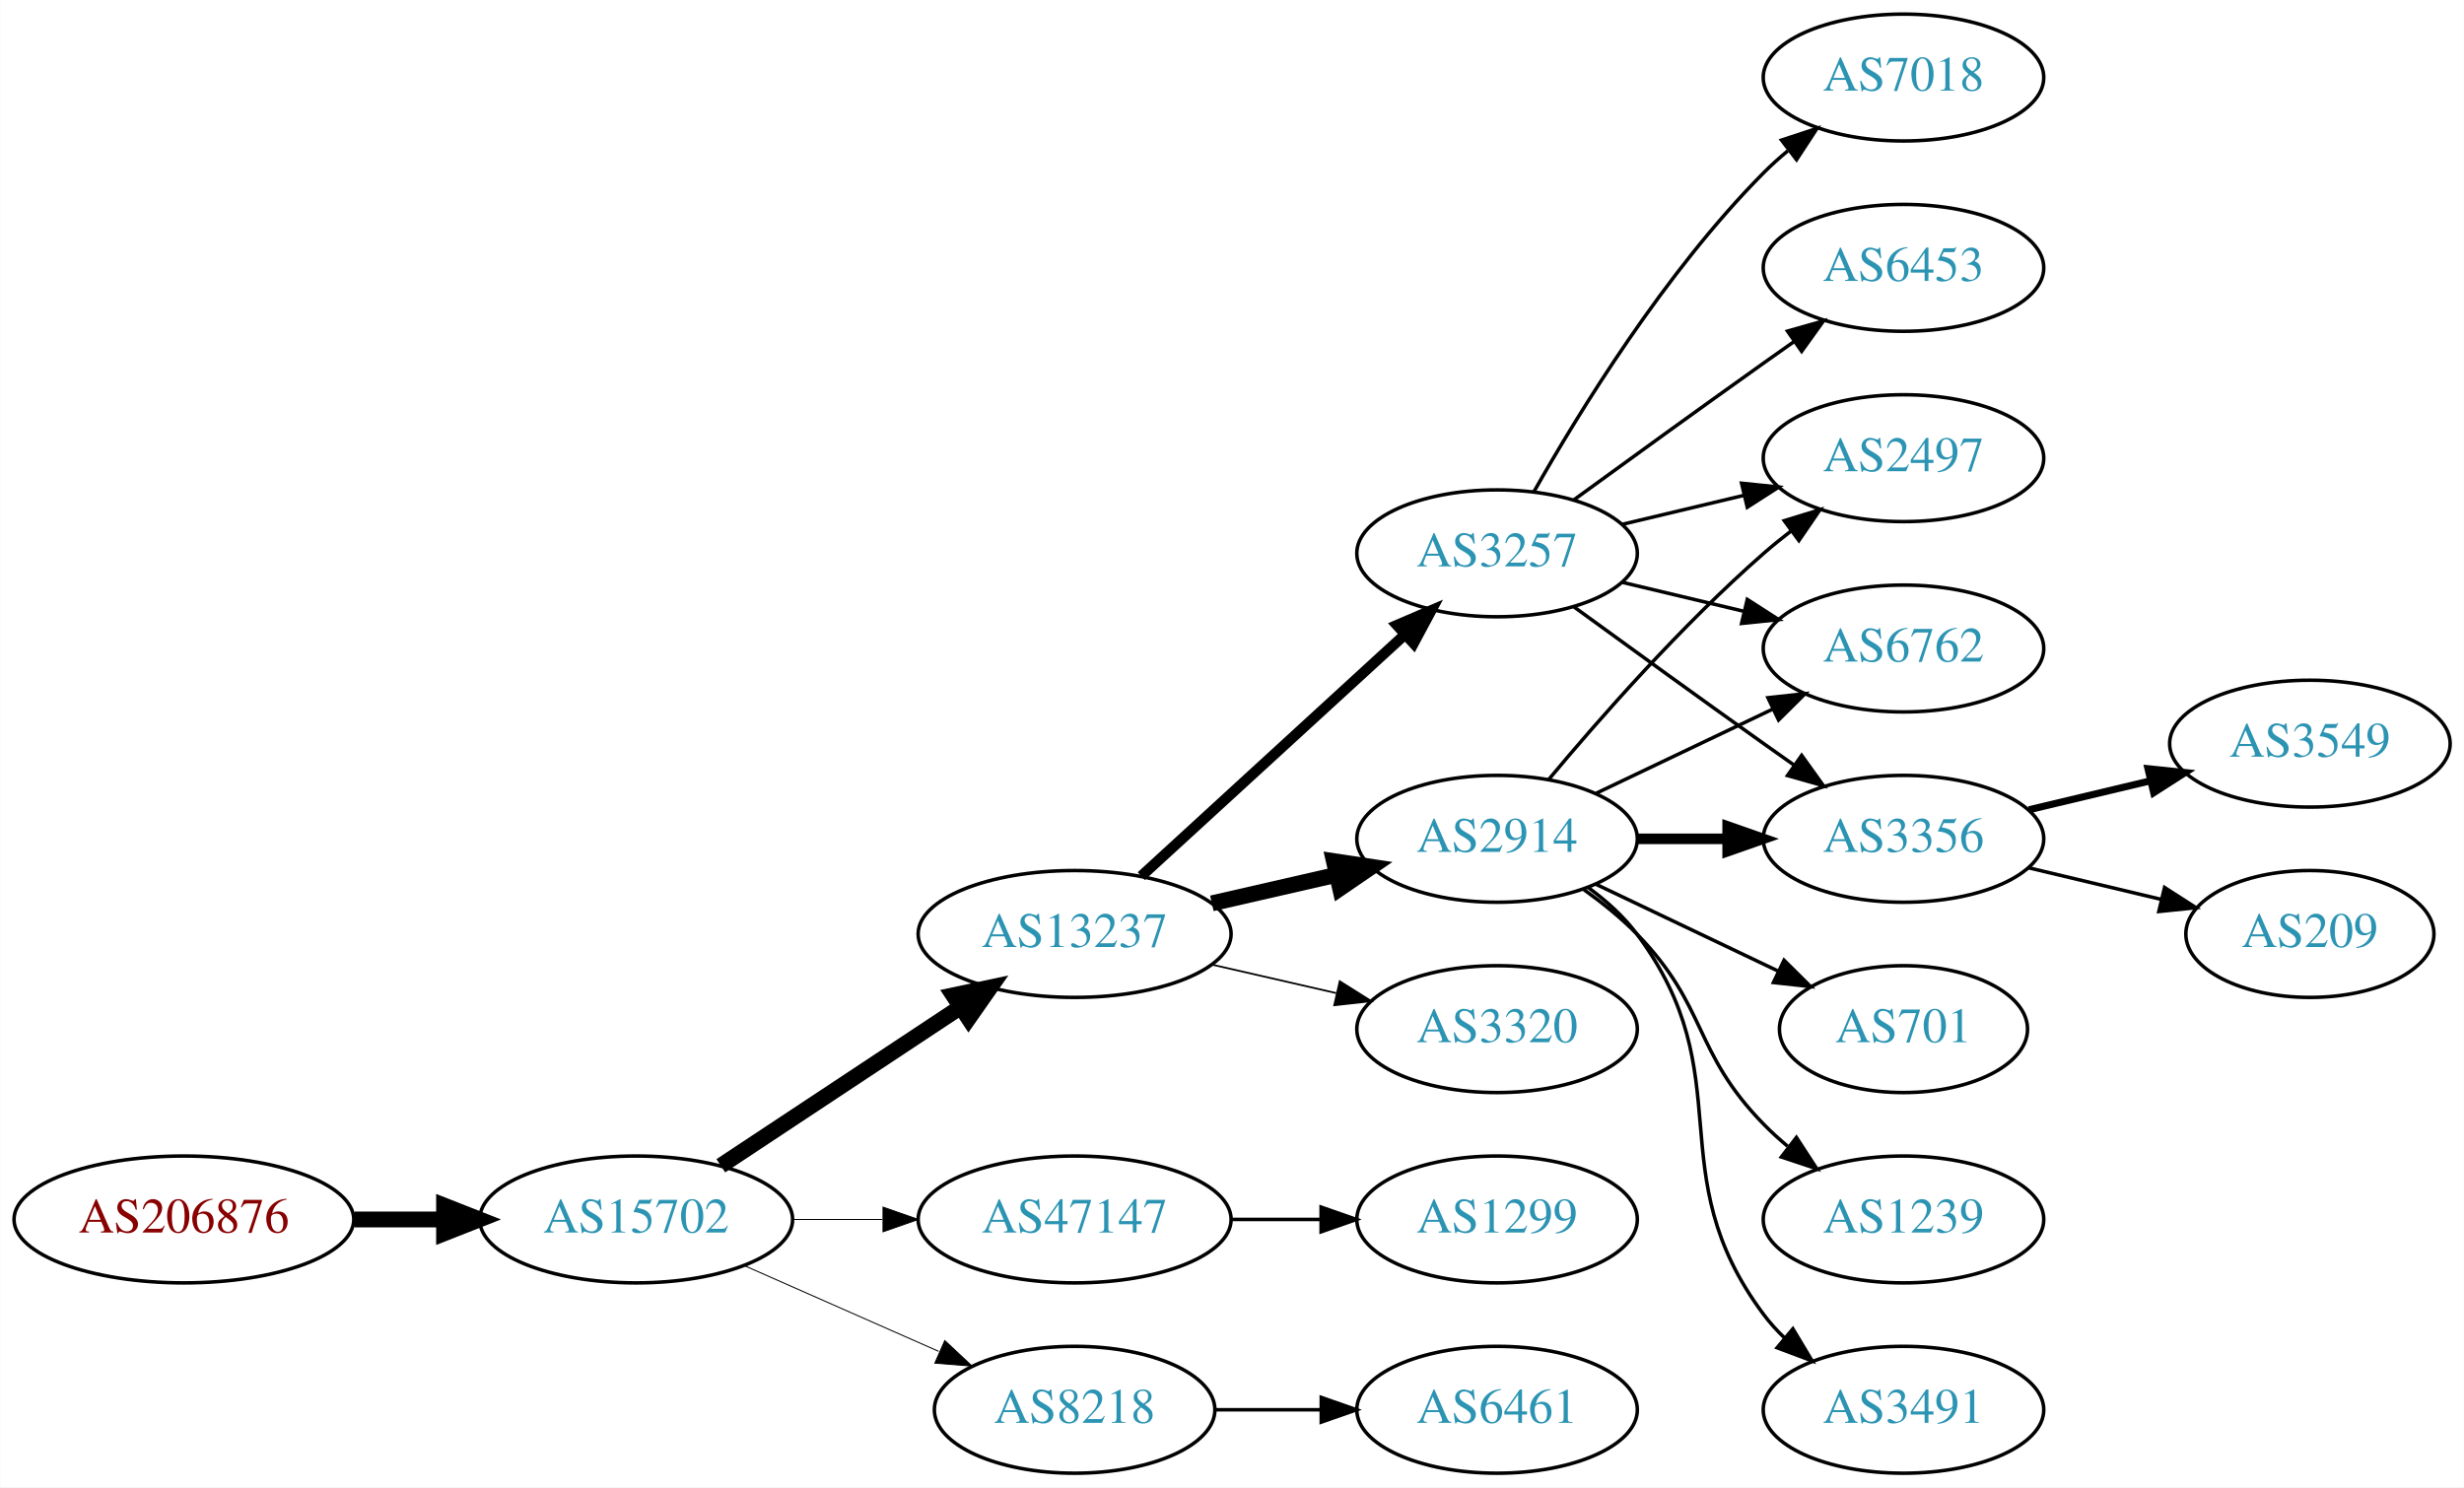
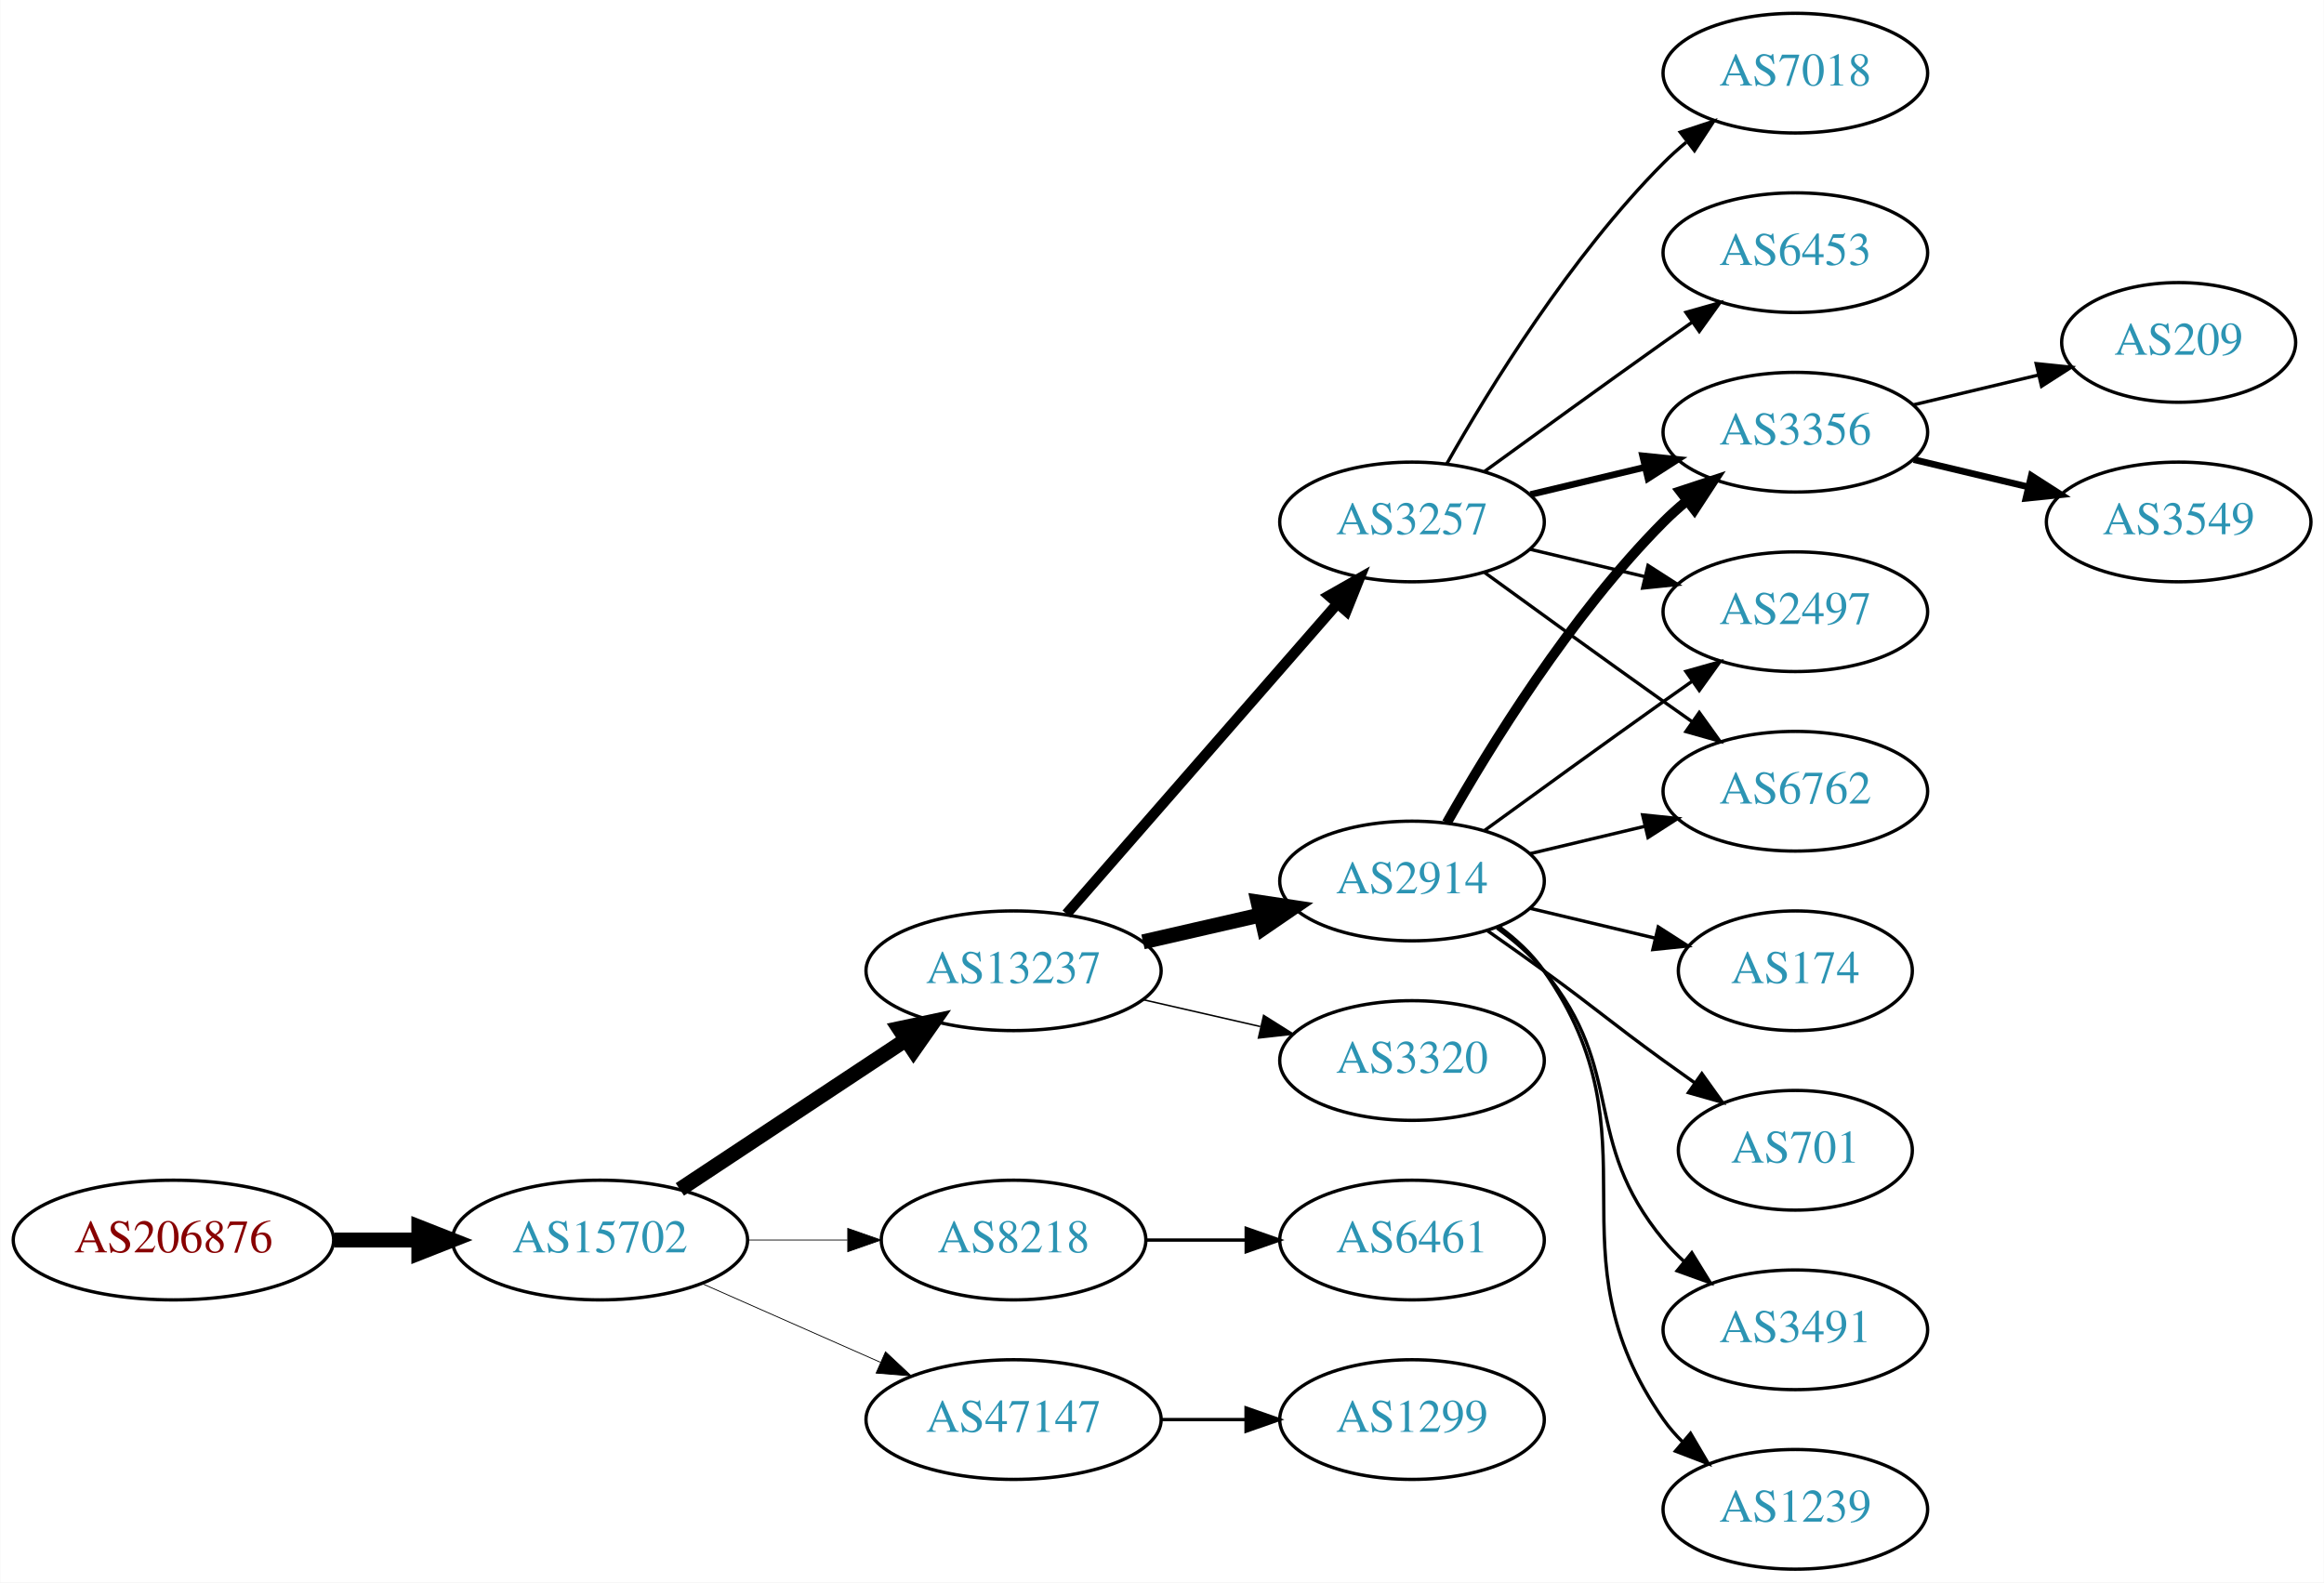
- <svg xmlns="http://www.w3.org/2000/svg" xmlns:xlink="http://www.w3.org/1999/xlink" width="699pt" height="422pt" viewBox="0.00 0.00 698.85 422.00">
-   <g id="graph0" class="graph" transform="scale(1 1) rotate(0) translate(4 418)">
-     <polygon fill="white" stroke="none" points="-4,4 -4,-418 694.855,-418 694.855,4 -4,4" />
+ <svg xmlns="http://www.w3.org/2000/svg" xmlns:xlink="http://www.w3.org/1999/xlink" width="699pt" height="476pt" viewBox="0.00 0.00 698.85 476.00">
+   <g id="graph0" class="graph" transform="scale(1 1) rotate(0) translate(4 472)">
+     <polygon fill="white" stroke="none" points="-4,4 -4,-472 694.855,-472 694.855,4 -4,4" />
    <g id="node1" class="node">
      <g id="a_node1">
        <a xlink:href="/asn/206876" xlink:title="AS206876 ~ MeinSystem GmbH [AT]">
-           <ellipse fill="#ffffff" stroke="black" cx="48.096" cy="-72" rx="48.192" ry="18" />
-           <text text-anchor="middle" x="48.096" y="-68.3" font-family="Times,serif" font-size="14.00" fill="#880000">AS206876</text>
+           <ellipse fill="#ffffff" stroke="black" cx="48.096" cy="-99" rx="48.192" ry="18" />
+           <text text-anchor="middle" x="48.096" y="-95.3" font-family="Times,serif" font-size="14.00" fill="#880000">AS206876</text>
        </a>
      </g>
    </g>
    <g id="node2" class="node">
      <g id="a_node2">
        <a xlink:href="/asn/15702" xlink:title="AS15702 ~ Onstage Online GmbH [AT]">
-           <ellipse fill="#ffffff" stroke="black" cx="176.388" cy="-72" rx="44.393" ry="18" />
-           <text text-anchor="middle" x="176.388" y="-68.3" font-family="Times,serif" font-size="14.00" fill="#2c94b3">AS15702</text>
+           <ellipse fill="#ffffff" stroke="black" cx="176.388" cy="-99" rx="44.393" ry="18" />
+           <text text-anchor="middle" x="176.388" y="-95.3" font-family="Times,serif" font-size="14.00" fill="#2c94b3">AS15702</text>
        </a>
      </g>
    </g>
    <g id="edge1" class="edge">
-       <path fill="none" stroke="black" stroke-width="4.5" d="M96.481,-72C104.742,-72 113.386,-72 121.799,-72" />
-       <polygon fill="black" stroke="black" stroke-width="4.5" points="121.904,-75.938 131.904,-72 121.904,-68.063 121.904,-75.938" />
+       <path fill="none" stroke="black" stroke-width="4.5" d="M96.481,-99C104.742,-99 113.386,-99 121.799,-99" />
+       <polygon fill="black" stroke="black" stroke-width="4.5" points="121.904,-102.938 131.904,-99 121.904,-95.063 121.904,-102.938" />
    </g>
    <g id="node3" class="node">
      <g id="a_node3">
        <a xlink:href="/asn/13237" xlink:title="AS13237 ~ European Backbone of AS13237 [DE]">
-           <ellipse fill="#ffffff" stroke="black" cx="300.78" cy="-153" rx="44.393" ry="18" />
-           <text text-anchor="middle" x="300.78" y="-149.3" font-family="Times,serif" font-size="14.00" fill="#2c94b3">AS13237</text>
+           <ellipse fill="#ffffff" stroke="black" cx="300.78" cy="-180" rx="44.393" ry="18" />
+           <text text-anchor="middle" x="300.78" y="-176.3" font-family="Times,serif" font-size="14.00" fill="#2c94b3">AS13237</text>
        </a>
      </g>
    </g>
    <g id="edge2" class="edge">
-       <path fill="none" stroke="black" stroke-width="4.5" d="M200.409,-87.236C219.641,-99.963 247.248,-118.234 268.485,-132.289" />
-       <polygon fill="black" stroke="black" stroke-width="4.5" points="266.35,-135.597 276.862,-137.833 270.696,-129.03 266.35,-135.597" />
+       <path fill="none" stroke="black" stroke-width="4.5" d="M200.409,-114.235C219.641,-126.963 247.248,-145.234 268.485,-159.289" />
+       <polygon fill="black" stroke="black" stroke-width="4.5" points="266.35,-162.597 276.862,-164.833 270.696,-156.03 266.35,-162.597" />
    </g>
    <g id="node4" class="node">
      <g id="a_node4">
-         <a xlink:href="/asn/47147" xlink:title="AS47147 ~ ANEXIA Internetdienstleistungs GmbH [AT]">
-           <ellipse fill="#ffffff" stroke="black" cx="300.78" cy="-72" rx="44.393" ry="18" />
-           <text text-anchor="middle" x="300.78" y="-68.3" font-family="Times,serif" font-size="14.00" fill="#2c94b3">AS47147</text>
+         <a xlink:href="/asn/8218" xlink:title="AS8218 ~ legacy Neotelecoms [FR]">
+           <ellipse fill="#ffffff" stroke="black" cx="300.78" cy="-99" rx="39.794" ry="18" />
+           <text text-anchor="middle" x="300.78" y="-95.3" font-family="Times,serif" font-size="14.00" fill="#2c94b3">AS8218</text>
        </a>
      </g>
    </g>
    <g id="edge3" class="edge">
-       <path fill="none" stroke="black" stroke-width="0.281" d="M220.883,-72C229.089,-72 237.761,-72 246.233,-72" />
-       <polygon fill="black" stroke="black" stroke-width="0.281" points="246.424,-75.5 256.424,-72 246.424,-68.5 246.424,-75.5" />
+       <path fill="none" stroke="black" stroke-width="0.25" d="M220.883,-99C230.572,-99 240.909,-99 250.802,-99" />
+       <polygon fill="black" stroke="black" stroke-width="0.25" points="250.904,-102.5 260.904,-99 250.904,-95.5 250.904,-102.5" />
    </g>
    <g id="node5" class="node">
      <g id="a_node5">
-         <a xlink:href="/asn/8218" xlink:title="AS8218 ~ legacy Neotelecoms [FR]">
-           <ellipse fill="#ffffff" stroke="black" cx="300.78" cy="-18" rx="39.794" ry="18" />
-           <text text-anchor="middle" x="300.78" y="-14.3" font-family="Times,serif" font-size="14.00" fill="#2c94b3">AS8218</text>
+         <a xlink:href="/asn/47147" xlink:title="AS47147 ~ ANEXIA Internetdienstleistungs GmbH [AT]">
+           <ellipse fill="#ffffff" stroke="black" cx="300.78" cy="-45" rx="44.393" ry="18" />
+           <text text-anchor="middle" x="300.78" y="-41.3" font-family="Times,serif" font-size="14.00" fill="#2c94b3">AS47147</text>
        </a>
      </g>
    </g>
    <g id="edge4" class="edge">
-       <path fill="none" stroke="black" stroke-width="0.281" d="M207.015,-58.928C223.61,-51.606 244.469,-42.403 262.203,-34.579" />
-       <polygon fill="black" stroke="black" stroke-width="0.281" points="263.95,-37.634 271.686,-30.395 261.124,-31.23 263.95,-37.634" />
+       <path fill="none" stroke="black" stroke-width="0.25" d="M207.015,-85.928C223.132,-78.817 243.272,-69.931 260.664,-62.258" />
+       <polygon fill="black" stroke="black" stroke-width="0.25" points="262.264,-65.377 270.001,-58.139 259.439,-58.973 262.264,-65.377" />
    </g>
    <g id="node6" class="node">
      <g id="a_node6">
-         <a xlink:href="/asn/2914" xlink:title="AS2914 ~ NTT America, Inc. [US]">
-           <ellipse fill="#ffffff" stroke="black" cx="420.622" cy="-180" rx="39.794" ry="18" />
-           <text text-anchor="middle" x="420.622" y="-176.3" font-family="Times,serif" font-size="14.00" fill="#2c94b3">AS2914</text>
+         <a xlink:href="/asn/3257" xlink:title="AS3257 ~ GTT [DE]">
+           <ellipse fill="#ffffff" stroke="black" cx="420.622" cy="-315" rx="39.794" ry="18" />
+           <text text-anchor="middle" x="420.622" y="-311.3" font-family="Times,serif" font-size="14.00" fill="#2c94b3">AS3257</text>
        </a>
      </g>
    </g>
    <g id="edge5" class="edge">
-       <path fill="none" stroke="black" stroke-width="4.5" d="M339.714,-161.692C350.955,-164.267 363.368,-167.111 374.991,-169.774" />
-       <polygon fill="black" stroke="black" stroke-width="4.5" points="374.326,-173.661 384.953,-172.057 376.085,-165.985 374.326,-173.661" />
+       <path fill="none" stroke="black" stroke-width="3.15" d="M316.705,-197.098C337.247,-220.631 374.366,-263.155 397.963,-290.187" />
+       <polygon fill="black" stroke="black" stroke-width="3.15" points="395.606,-292.809 404.819,-298.041 400.879,-288.206 395.606,-292.809" />
    </g>
    <g id="node7" class="node">
      <g id="a_node7">
-         <a xlink:href="/asn/3257" xlink:title="AS3257 ~ GTT [DE]">
-           <ellipse fill="#ffffff" stroke="black" cx="420.622" cy="-261" rx="39.794" ry="18" />
-           <text text-anchor="middle" x="420.622" y="-257.3" font-family="Times,serif" font-size="14.00" fill="#2c94b3">AS3257</text>
+         <a xlink:href="/asn/2914" xlink:title="AS2914 ~ NTT America, Inc. [US]">
+           <ellipse fill="#ffffff" stroke="black" cx="420.622" cy="-207" rx="39.794" ry="18" />
+           <text text-anchor="middle" x="420.622" y="-203.3" font-family="Times,serif" font-size="14.00" fill="#2c94b3">AS2914</text>
        </a>
      </g>
    </g>
    <g id="edge6" class="edge">
-       <path fill="none" stroke="black" stroke-width="3" d="M319.677,-169.403C339.606,-187.667 371.963,-217.322 394.44,-237.921" />
-       <polygon fill="black" stroke="black" stroke-width="3" points="392.205,-240.62 401.942,-244.797 396.935,-235.46 392.205,-240.62" />
+       <path fill="none" stroke="black" stroke-width="4.5" d="M339.714,-188.692C350.955,-191.267 363.368,-194.111 374.991,-196.774" />
+       <polygon fill="black" stroke="black" stroke-width="4.5" points="374.326,-200.661 384.953,-199.057 376.085,-192.985 374.326,-200.661" />
    </g>
    <g id="node8" class="node">
      <g id="a_node8">
        <a xlink:href="/asn/3320" xlink:title="AS3320 ~ DTAG [DE]">
-           <ellipse fill="#ffffff" stroke="black" cx="420.622" cy="-126" rx="39.794" ry="18" />
-           <text text-anchor="middle" x="420.622" y="-122.3" font-family="Times,serif" font-size="14.00" fill="#2c94b3">AS3320</text>
+           <ellipse fill="#ffffff" stroke="black" cx="420.622" cy="-153" rx="39.794" ry="18" />
+           <text text-anchor="middle" x="420.622" y="-149.3" font-family="Times,serif" font-size="14.00" fill="#2c94b3">AS3320</text>
        </a>
      </g>
    </g>
    <g id="edge7" class="edge">
-       <path fill="none" stroke="black" stroke-width="0.5" d="M339.714,-144.308C350.955,-141.733 363.368,-138.889 374.991,-136.226" />
-       <polygon fill="black" stroke="black" stroke-width="0.5" points="375.987,-139.588 384.953,-133.943 374.424,-132.765 375.987,-139.588" />
-     </g>
-     <g id="node19" class="node">
-       <g id="a_node19">
-         <a xlink:href="/asn/1299" xlink:title="AS1299 ~ Telia Carrier [EU]">
-           <ellipse fill="#ffffff" stroke="black" cx="420.622" cy="-72" rx="39.794" ry="18" />
-           <text text-anchor="middle" x="420.622" y="-68.3" font-family="Times,serif" font-size="14.00" fill="#2c94b3">AS1299</text>
-         </a>
-       </g>
-     </g>
-     <g id="edge21" class="edge">
-       <path fill="none" stroke="black" d="M344.991,-72C353.303,-72 362.066,-72 370.548,-72" />
-       <polygon fill="black" stroke="black" points="370.707,-75.5 380.707,-72 370.707,-68.5 370.707,-75.5" />
+       <path fill="none" stroke="black" stroke-width="0.45" d="M339.714,-171.308C350.955,-168.733 363.368,-165.889 374.991,-163.226" />
+       <polygon fill="black" stroke="black" stroke-width="0.45" points="375.987,-166.588 384.953,-160.943 374.424,-159.765 375.987,-166.588" />
    </g>
    <g id="node20" class="node">
      <g id="a_node20">
        <a xlink:href="/asn/6461" xlink:title="AS6461 ~ Zayo Bandwidth [US]">
-           <ellipse fill="#ffffff" stroke="black" cx="420.622" cy="-18" rx="39.794" ry="18" />
-           <text text-anchor="middle" x="420.622" y="-14.3" font-family="Times,serif" font-size="14.00" fill="#2c94b3">AS6461</text>
+           <ellipse fill="#ffffff" stroke="black" cx="420.622" cy="-99" rx="39.794" ry="18" />
+           <text text-anchor="middle" x="420.622" y="-95.3" font-family="Times,serif" font-size="14.00" fill="#2c94b3">AS6461</text>
        </a>
      </g>
    </g>
    <g id="edge22" class="edge">
-       <path fill="none" stroke="black" d="M340.692,-18C350.246,-18 360.595,-18 370.558,-18" />
-       <polygon fill="black" stroke="black" points="370.751,-21.5 380.75,-18 370.75,-14.5 370.751,-21.5" />
+       <path fill="none" stroke="black" d="M340.692,-99C350.246,-99 360.595,-99 370.558,-99" />
+       <polygon fill="black" stroke="black" points="370.751,-102.5 380.75,-99 370.75,-95.5 370.751,-102.5" />
+     </g>
+     <g id="node21" class="node">
+       <g id="a_node21">
+         <a xlink:href="/asn/1299" xlink:title="AS1299 ~ Telia Carrier [EU]">
+           <ellipse fill="#ffffff" stroke="black" cx="420.622" cy="-45" rx="39.794" ry="18" />
+           <text text-anchor="middle" x="420.622" y="-41.3" font-family="Times,serif" font-size="14.00" fill="#2c94b3">AS1299</text>
+         </a>
+       </g>
+     </g>
+     <g id="edge23" class="edge">
+       <path fill="none" stroke="black" d="M344.991,-45C353.303,-45 362.066,-45 370.548,-45" />
+       <polygon fill="black" stroke="black" points="370.707,-48.5 380.707,-45 370.707,-41.5 370.707,-48.5" />
    </g>
    <g id="node9" class="node">
      <g id="a_node9">
-         <a xlink:href="/asn/6762" xlink:title="AS6762 ~ TELECOM ITALIA SPARKLE S.p.A. [IT]">
-           <ellipse fill="#ffffff" stroke="black" cx="535.915" cy="-234" rx="39.794" ry="18" />
-           <text text-anchor="middle" x="535.915" y="-230.3" font-family="Times,serif" font-size="14.00" fill="#2c94b3">AS6762</text>
+         <a xlink:href="/asn/7018" xlink:title="AS7018 ~ AT&amp;T Services, Inc. [US]">
+           <ellipse fill="#ffffff" stroke="black" cx="535.915" cy="-450" rx="39.794" ry="18" />
+           <text text-anchor="middle" x="535.915" y="-446.3" font-family="Times,serif" font-size="14.00" fill="#2c94b3">AS7018</text>
        </a>
      </g>
    </g>
    <g id="edge8" class="edge">
-       <path fill="none" stroke="black" d="M448.759,-192.934C463.753,-200.081 482.574,-209.052 498.797,-216.785" />
-       <polygon fill="black" stroke="black" points="497.467,-220.028 508,-221.171 500.479,-213.709 497.467,-220.028" />
+       <path fill="none" stroke="black" d="M431.082,-332.49C443.864,-355.096 468.296,-394.886 496.269,-423 498.379,-425.121 500.676,-427.188 503.061,-429.171" />
+       <polygon fill="black" stroke="black" points="501.313,-432.242 511.376,-435.556 505.577,-426.69 501.313,-432.242" />
    </g>
    <g id="node10" class="node">
      <g id="a_node10">
        <a xlink:href="/asn/3356" xlink:title="AS3356 ~ Level 3 Parent, LLC [US]">
-           <ellipse fill="#ffffff" stroke="black" cx="535.915" cy="-180" rx="39.794" ry="18" />
-           <text text-anchor="middle" x="535.915" y="-176.3" font-family="Times,serif" font-size="14.00" fill="#2c94b3">AS3356</text>
+           <ellipse fill="#ffffff" stroke="black" cx="535.915" cy="-342" rx="39.794" ry="18" />
+           <text text-anchor="middle" x="535.915" y="-338.3" font-family="Times,serif" font-size="14.00" fill="#2c94b3">AS3356</text>
        </a>
      </g>
    </g>
    <g id="edge9" class="edge">
-       <path fill="none" stroke="black" stroke-width="3" d="M460.294,-180C468.497,-180 477.261,-180 485.794,-180" />
-       <polygon fill="black" stroke="black" stroke-width="3" points="486.033,-183.5 496.033,-180 486.033,-176.5 486.033,-183.5" />
+       <path fill="none" stroke="black" stroke-width="2" d="M456.229,-323.248C467.101,-325.838 479.255,-328.735 490.698,-331.462" />
+       <polygon fill="black" stroke="black" stroke-width="2" points="489.981,-334.889 500.52,-333.803 491.604,-328.08 489.981,-334.889" />
    </g>
    <g id="node11" class="node">
      <g id="a_node11">
        <a xlink:href="/asn/2497" xlink:title="AS2497 ~ Internet Initiative Japan Inc. [JP]">
          <ellipse fill="#ffffff" stroke="black" cx="535.915" cy="-288" rx="39.794" ry="18" />
          <text text-anchor="middle" x="535.915" y="-284.3" font-family="Times,serif" font-size="14.00" fill="#2c94b3">AS2497</text>
        </a>
      </g>
    </g>
    <g id="edge10" class="edge">
-       <path fill="none" stroke="black" d="M435.252,-196.817C449.535,-213.929 473.081,-240.745 496.269,-261 498.734,-263.154 501.373,-265.294 504.07,-267.372" />
-       <polygon fill="black" stroke="black" points="502.095,-270.264 512.225,-273.37 506.244,-264.625 502.095,-270.264" />
+       <path fill="none" stroke="black" d="M456.229,-306.752C467.101,-304.162 479.255,-301.265 490.698,-298.538" />
+       <polygon fill="black" stroke="black" points="491.604,-301.92 500.52,-296.197 489.981,-295.111 491.604,-301.92" />
    </g>
    <g id="node12" class="node">
      <g id="a_node12">
-         <a xlink:href="/asn/1239" xlink:title="AS1239 ~ Sprint [US]">
-           <ellipse fill="#ffffff" stroke="black" cx="535.915" cy="-72" rx="39.794" ry="18" />
-           <text text-anchor="middle" x="535.915" y="-68.3" font-family="Times,serif" font-size="14.00" fill="#2c94b3">AS1239</text>
+         <a xlink:href="/asn/6762" xlink:title="AS6762 ~ TELECOM ITALIA SPARKLE S.p.A. [IT]">
+           <ellipse fill="#ffffff" stroke="black" cx="535.915" cy="-234" rx="39.794" ry="18" />
+           <text text-anchor="middle" x="535.915" y="-230.3" font-family="Times,serif" font-size="14.00" fill="#2c94b3">AS6762</text>
        </a>
      </g>
    </g>
    <g id="edge11" class="edge">
-       <path fill="none" stroke="black" d="M445.216,-165.611C450.472,-161.852 455.804,-157.563 460.269,-153 480.441,-132.383 476.096,-119.617 496.269,-99 498.362,-96.861 500.645,-94.782 503.022,-92.79" />
-       <polygon fill="black" stroke="black" points="505.54,-95.268 511.321,-86.389 501.265,-89.725 505.54,-95.268" />
+       <path fill="none" stroke="black" d="M442.471,-299.778C457.404,-288.909 478.018,-273.975 496.269,-261 499.089,-258.995 502.032,-256.915 504.98,-254.841" />
+       <polygon fill="black" stroke="black" points="507.026,-257.681 513.205,-249.074 503.008,-251.95 507.026,-257.681" />
    </g>
    <g id="node13" class="node">
      <g id="a_node13">
-         <a xlink:href="/asn/3491" xlink:title="AS3491 ~ PCCW Global, Inc. [US]">
-           <ellipse fill="#ffffff" stroke="black" cx="535.915" cy="-18" rx="39.794" ry="18" />
-           <text text-anchor="middle" x="535.915" y="-14.3" font-family="Times,serif" font-size="14.00" fill="#2c94b3">AS3491</text>
+         <a xlink:href="/asn/6453" xlink:title="AS6453 ~ TATA COMMUNICATIONS (AMERICA) INC [US]">
+           <ellipse fill="#ffffff" stroke="black" cx="535.915" cy="-396" rx="39.794" ry="18" />
+           <text text-anchor="middle" x="535.915" y="-392.3" font-family="Times,serif" font-size="14.00" fill="#2c94b3">AS6453</text>
        </a>
      </g>
    </g>
    <g id="edge12" class="edge">
-       <path fill="none" stroke="black" d="M446.553,-166.118C451.629,-162.389 456.547,-157.984 460.269,-153 490.54,-112.458 465.997,-85.542 496.269,-45 498.013,-42.664 500.021,-40.455 502.184,-38.383" />
-       <polygon fill="black" stroke="black" points="504.543,-40.973 509.984,-31.882 500.062,-35.595 504.543,-40.973" />
+       <path fill="none" stroke="black" d="M442.471,-330.222C457.404,-341.091 478.018,-356.025 496.269,-369 499.089,-371.005 502.032,-373.085 504.98,-375.159" />
+       <polygon fill="black" stroke="black" points="503.008,-378.05 513.205,-380.926 507.026,-372.319 503.008,-378.05" />
+     </g>
+     <g id="edge14" class="edge">
+       <path fill="none" stroke="black" stroke-width="3" d="M431.082,-224.49C443.864,-247.096 468.296,-286.886 496.269,-315 498.379,-317.121 500.676,-319.188 503.061,-321.171" />
+       <polygon fill="black" stroke="black" stroke-width="3" points="501.313,-324.242 511.376,-327.556 505.577,-318.69 501.313,-324.242" />
+     </g>
+     <g id="edge13" class="edge">
+       <path fill="none" stroke="black" d="M442.471,-222.222C457.404,-233.091 478.018,-248.025 496.269,-261 499.089,-263.005 502.032,-265.085 504.98,-267.159" />
+       <polygon fill="black" stroke="black" points="503.008,-270.05 513.205,-272.926 507.026,-264.319 503.008,-270.05" />
+     </g>
+     <g id="edge17" class="edge">
+       <path fill="none" stroke="black" d="M456.229,-215.248C467.101,-217.838 479.255,-220.735 490.698,-223.462" />
+       <polygon fill="black" stroke="black" points="489.981,-226.889 500.52,-225.803 491.604,-220.08 489.981,-226.889" />
    </g>
    <g id="node14" class="node">
      <g id="a_node14">
+         <a xlink:href="/asn/3491" xlink:title="AS3491 ~ PCCW Global, Inc. [US]">
+           <ellipse fill="#ffffff" stroke="black" cx="535.915" cy="-72" rx="39.794" ry="18" />
+           <text text-anchor="middle" x="535.915" y="-68.3" font-family="Times,serif" font-size="14.00" fill="#2c94b3">AS3491</text>
+         </a>
+       </g>
+     </g>
+     <g id="edge15" class="edge">
+       <path fill="none" stroke="black" d="M446.203,-192.844C451.297,-189.128 456.311,-184.799 460.269,-180 485.333,-149.606 471.204,-129.394 496.269,-99 498.124,-96.751 500.211,-94.604 502.43,-92.576" />
+       <polygon fill="black" stroke="black" points="504.778,-95.177 510.334,-86.156 500.365,-89.744 504.778,-95.177" />
+     </g>
+     <g id="node15" class="node">
+       <g id="a_node15">
+         <a xlink:href="/asn/1239" xlink:title="AS1239 ~ Sprint [US]">
+           <ellipse fill="#ffffff" stroke="black" cx="535.915" cy="-18" rx="39.794" ry="18" />
+           <text text-anchor="middle" x="535.915" y="-14.3" font-family="Times,serif" font-size="14.00" fill="#2c94b3">AS1239</text>
+         </a>
+       </g>
+     </g>
+     <g id="edge16" class="edge">
+       <path fill="none" stroke="black" d="M446.782,-193.284C451.846,-189.545 456.701,-185.096 460.269,-180 495.882,-129.131 460.655,-95.869 496.269,-45 497.941,-42.611 499.896,-40.365 502.023,-38.267" />
+       <polygon fill="black" stroke="black" points="504.388,-40.851 509.756,-31.716 499.863,-35.51 504.388,-40.851" />
+     </g>
+     <g id="node16" class="node">
+       <g id="a_node16">
+         <a xlink:href="/asn/174" xlink:title="AS174 ~ Cogent Communications [US]">
+           <ellipse fill="#ffffff" stroke="black" cx="535.915" cy="-180" rx="35.194" ry="18" />
+           <text text-anchor="middle" x="535.915" y="-176.3" font-family="Times,serif" font-size="14.00" fill="#2c94b3">AS174</text>
+         </a>
+       </g>
+     </g>
+     <g id="edge18" class="edge">
+       <path fill="none" stroke="black" d="M456.229,-198.752C468.024,-195.942 481.329,-192.771 493.596,-189.847" />
+       <polygon fill="black" stroke="black" points="494.685,-193.186 503.601,-187.463 493.062,-186.376 494.685,-193.186" />
+     </g>
+     <g id="node17" class="node">
+       <g id="a_node17">
        <a xlink:href="/asn/701" xlink:title="AS701 ~ UUNET [US]">
          <ellipse fill="#ffffff" stroke="black" cx="535.915" cy="-126" rx="35.194" ry="18" />
          <text text-anchor="middle" x="535.915" y="-122.3" font-family="Times,serif" font-size="14.00" fill="#2c94b3">AS701</text>
        </a>
      </g>
    </g>
-     <g id="edge13" class="edge">
-       <path fill="none" stroke="black" d="M448.759,-167.066C464.19,-159.71 483.676,-150.423 500.211,-142.541" />
-       <polygon fill="black" stroke="black" points="502.032,-145.551 509.553,-138.089 499.02,-139.232 502.032,-145.551" />
-     </g>
-     <g id="edge15" class="edge">
-       <path fill="none" stroke="black" d="M456.229,-252.752C467.101,-250.162 479.255,-247.265 490.698,-244.538" />
-       <polygon fill="black" stroke="black" points="491.604,-247.92 500.52,-242.197 489.981,-241.111 491.604,-247.92" />
-     </g>
-     <g id="edge18" class="edge">
-       <path fill="none" stroke="black" d="M442.471,-245.778C457.404,-234.909 478.018,-219.975 496.269,-207 499.089,-204.995 502.032,-202.915 504.98,-200.841" />
-       <polygon fill="black" stroke="black" points="507.026,-203.681 513.205,-195.074 503.008,-197.95 507.026,-203.681" />
-     </g>
-     <g id="edge16" class="edge">
-       <path fill="none" stroke="black" d="M456.229,-269.248C467.101,-271.838 479.255,-274.735 490.698,-277.462" />
-       <polygon fill="black" stroke="black" points="489.981,-280.889 500.52,-279.803 491.604,-274.08 489.981,-280.889" />
-     </g>
-     <g id="node15" class="node">
-       <g id="a_node15">
-         <a xlink:href="/asn/7018" xlink:title="AS7018 ~ AT&amp;T Services, Inc. [US]">
-           <ellipse fill="#ffffff" stroke="black" cx="535.915" cy="-396" rx="39.794" ry="18" />
-           <text text-anchor="middle" x="535.915" y="-392.3" font-family="Times,serif" font-size="14.00" fill="#2c94b3">AS7018</text>
-         </a>
-       </g>
-     </g>
-     <g id="edge14" class="edge">
-       <path fill="none" stroke="black" d="M431.082,-278.49C443.864,-301.096 468.296,-340.886 496.269,-369 498.379,-371.121 500.676,-373.188 503.061,-375.171" />
-       <polygon fill="black" stroke="black" points="501.313,-378.242 511.376,-381.556 505.577,-372.69 501.313,-378.242" />
-     </g>
-     <g id="node16" class="node">
-       <g id="a_node16">
-         <a xlink:href="/asn/6453" xlink:title="AS6453 ~ TATA COMMUNICATIONS (AMERICA) INC [US]">
-           <ellipse fill="#ffffff" stroke="black" cx="535.915" cy="-342" rx="39.794" ry="18" />
-           <text text-anchor="middle" x="535.915" y="-338.3" font-family="Times,serif" font-size="14.00" fill="#2c94b3">AS6453</text>
-         </a>
-       </g>
-     </g>
-     <g id="edge17" class="edge">
-       <path fill="none" stroke="black" d="M442.471,-276.222C457.404,-287.091 478.018,-302.025 496.269,-315 499.089,-317.005 502.032,-319.085 504.98,-321.159" />
-       <polygon fill="black" stroke="black" points="503.008,-324.05 513.205,-326.926 507.026,-318.319 503.008,-324.05" />
-     </g>
-     <g id="node17" class="node">
-       <g id="a_node17">
-         <a xlink:href="/asn/3549" xlink:title="AS3549 ~ Level 3 Parent, LLC [US]">
-           <ellipse fill="#ffffff" stroke="black" cx="651.208" cy="-207" rx="39.794" ry="18" />
-           <text text-anchor="middle" x="651.208" y="-203.3" font-family="Times,serif" font-size="14.00" fill="#2c94b3">AS3549</text>
-         </a>
-       </g>
-     </g>
    <g id="edge19" class="edge">
-       <path fill="none" stroke="black" stroke-width="2" d="M571.522,-188.248C582.394,-190.838 594.548,-193.735 605.991,-196.462" />
-       <polygon fill="black" stroke="black" stroke-width="2" points="605.274,-199.889 615.813,-198.803 606.897,-193.08 605.274,-199.889" />
+       <path fill="none" stroke="black" d="M443.379,-191.991C448.914,-188.121 454.833,-183.936 460.269,-180 476.469,-168.271 480.069,-164.729 496.269,-153 499.298,-150.807 502.476,-148.537 505.655,-146.287" />
+       <polygon fill="black" stroke="black" points="507.797,-149.059 513.965,-140.445 503.771,-143.333 507.797,-149.059" />
    </g>
    <g id="node18" class="node">
      <g id="a_node18">
        <a xlink:href="/asn/209" xlink:title="AS209 ~ CenturyLink Communications, LLC [US]">
-           <ellipse fill="#ffffff" stroke="black" cx="651.208" cy="-153" rx="35.194" ry="18" />
-           <text text-anchor="middle" x="651.208" y="-149.3" font-family="Times,serif" font-size="14.00" fill="#2c94b3">AS209</text>
+           <ellipse fill="#ffffff" stroke="black" cx="651.208" cy="-369" rx="35.194" ry="18" />
+           <text text-anchor="middle" x="651.208" y="-365.3" font-family="Times,serif" font-size="14.00" fill="#2c94b3">AS209</text>
        </a>
      </g>
    </g>
    <g id="edge20" class="edge">
-       <path fill="none" stroke="black" d="M571.522,-171.752C583.317,-168.942 596.622,-165.771 608.889,-162.847" />
-       <polygon fill="black" stroke="black" points="609.978,-166.186 618.894,-160.463 608.355,-159.376 609.978,-166.186" />
+       <path fill="none" stroke="black" d="M571.522,-350.248C583.317,-353.058 596.622,-356.229 608.889,-359.153" />
+       <polygon fill="black" stroke="black" points="608.355,-362.624 618.894,-361.537 609.978,-355.814 608.355,-362.624" />
+     </g>
+     <g id="node19" class="node">
+       <g id="a_node19">
+         <a xlink:href="/asn/3549" xlink:title="AS3549 ~ Level 3 Parent, LLC [US]">
+           <ellipse fill="#ffffff" stroke="black" cx="651.208" cy="-315" rx="39.794" ry="18" />
+           <text text-anchor="middle" x="651.208" y="-311.3" font-family="Times,serif" font-size="14.00" fill="#2c94b3">AS3549</text>
+         </a>
+       </g>
+     </g>
+     <g id="edge21" class="edge">
+       <path fill="none" stroke="black" stroke-width="2" d="M571.522,-333.752C582.394,-331.162 594.548,-328.265 605.991,-325.538" />
+       <polygon fill="black" stroke="black" stroke-width="2" points="606.897,-328.92 615.813,-323.197 605.274,-322.111 606.897,-328.92" />
    </g>
  </g>
</svg>
